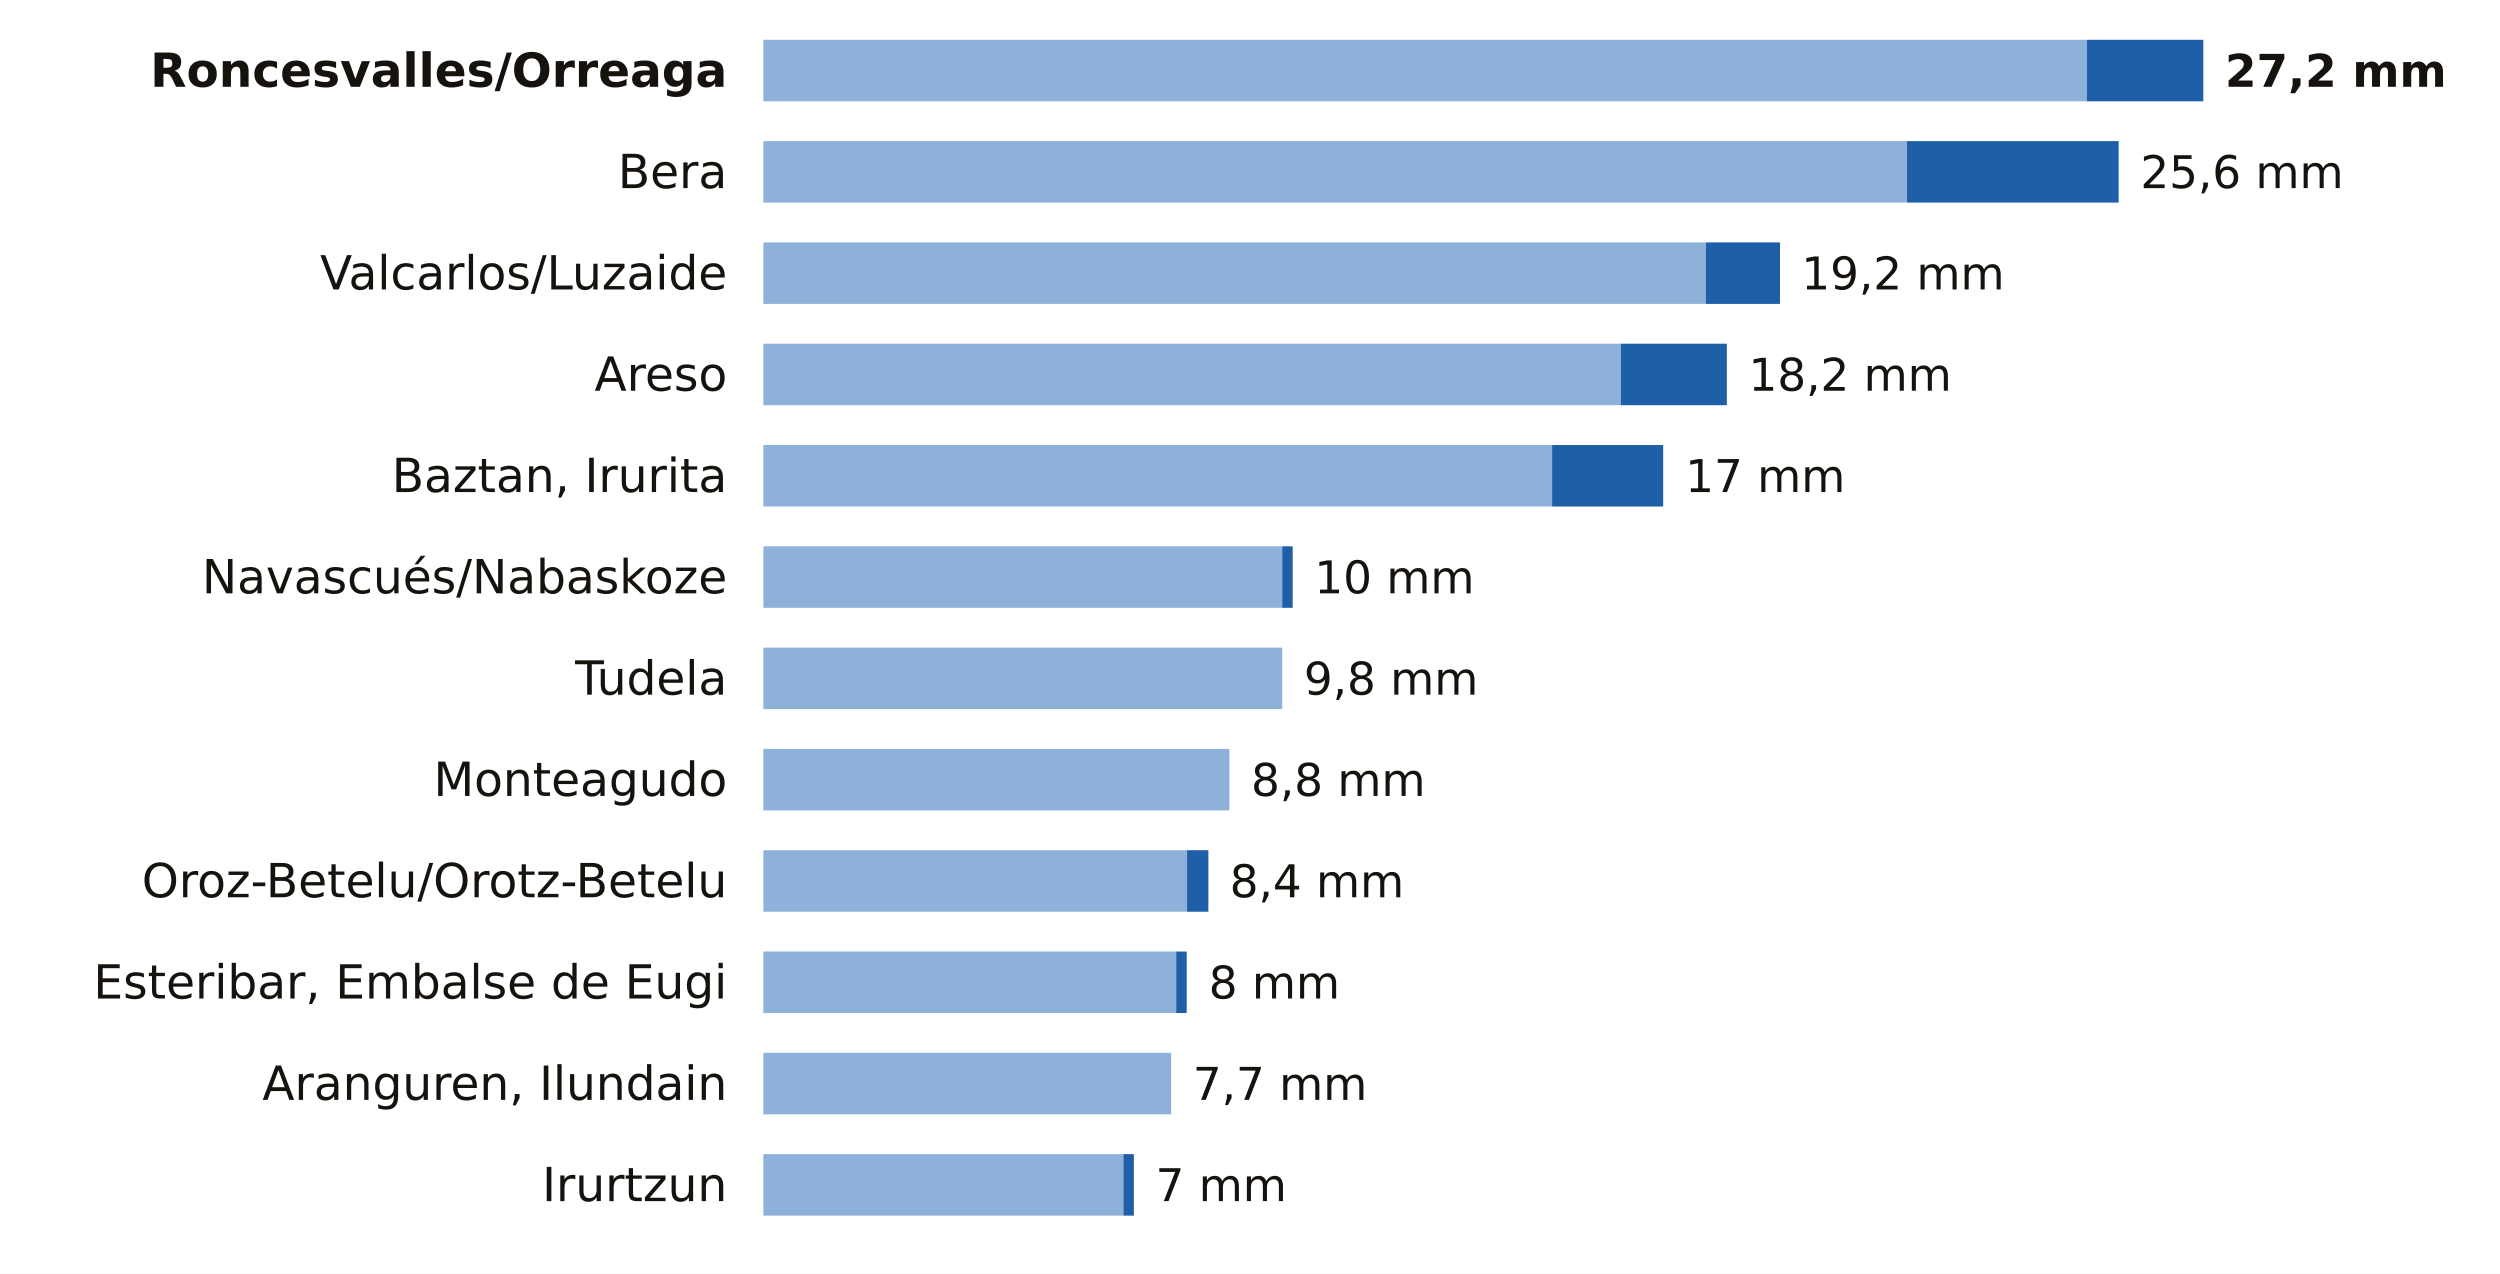
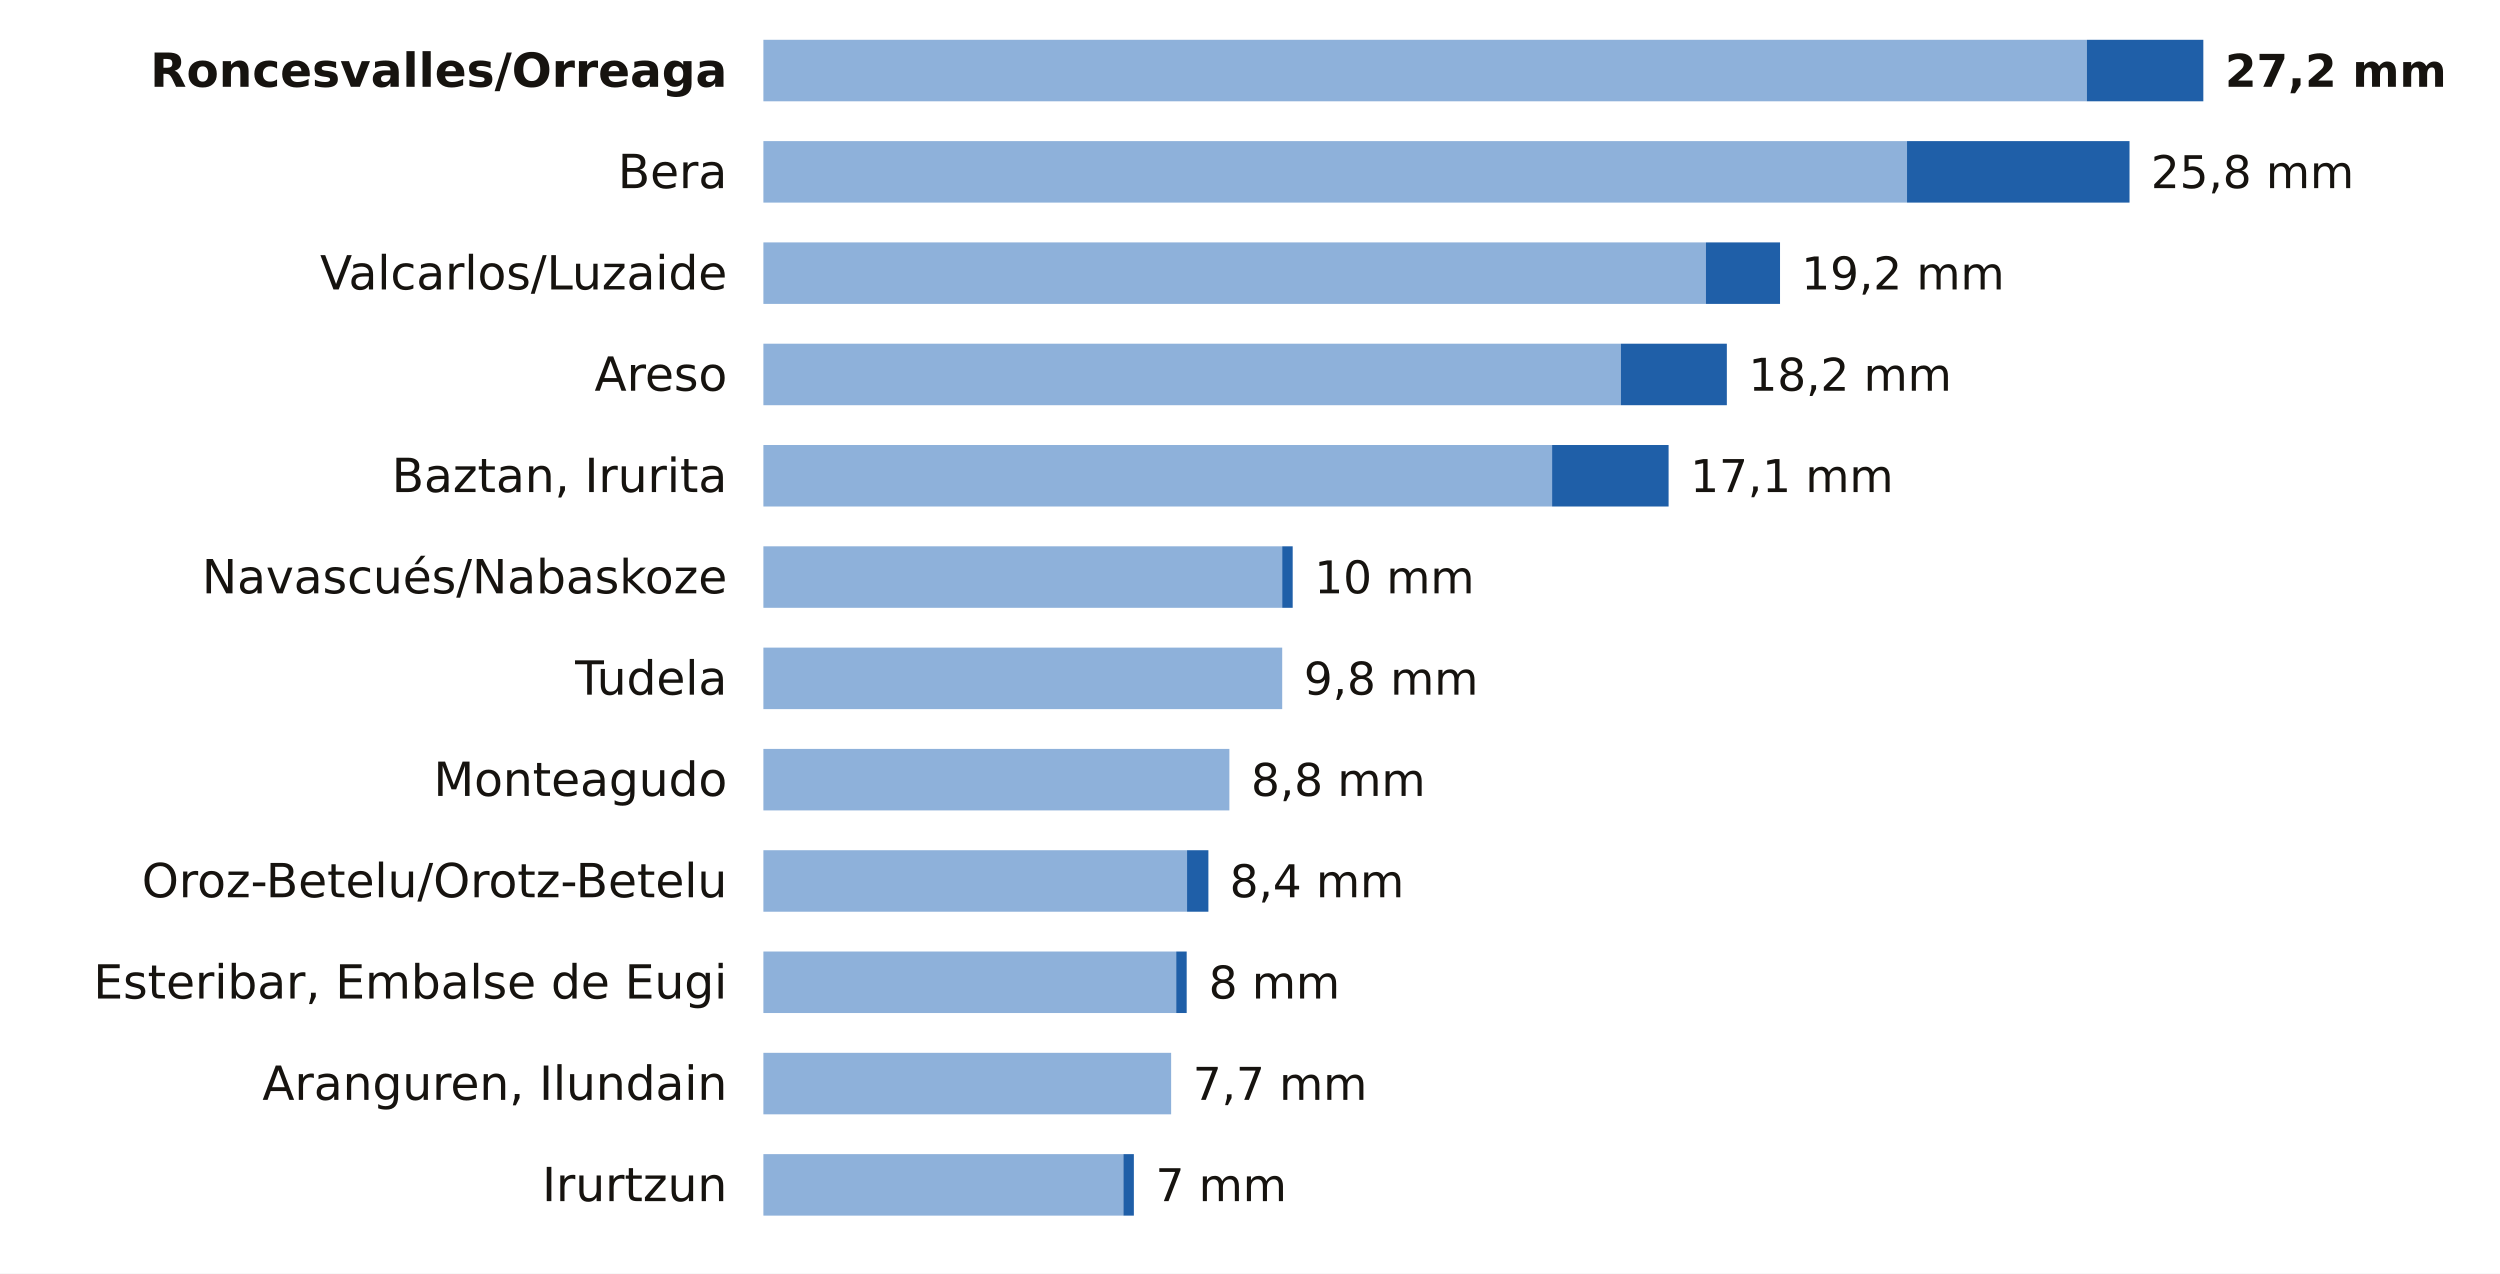
<svg xmlns="http://www.w3.org/2000/svg" viewBox="0 0 691 352" width="691" height="352" role="img" aria-label="La lluvia de los últimos 7 días en las estaciones de AEMET de Navarra">
  <rect width="691" height="352" fill="#FFFFFF" />
  <text x="201.0" y="24.0" font-size="13" fill="#16130F" text-anchor="end" font-weight="600" font-family="Public Sans, DejaVu Sans, Arial, sans-serif">Roncesvalles/Orreaga</text>
  <rect x="211" y="11" width="365.8" height="17" fill="#8EB1DA" />
  <rect x="576.8" y="11" width="32.2" height="17" fill="#1F5FA8" />
  <text x="615.0" y="24.0" font-size="12.5" fill="#16130F" text-anchor="start" font-weight="700" font-family="Public Sans, DejaVu Sans, Arial, sans-serif">27,2 mm</text>
  <text x="201.0" y="52.0" font-size="13" fill="#16130F" text-anchor="end" font-weight="400" font-family="Public Sans, DejaVu Sans, Arial, sans-serif">Bera</text>
  <rect x="211" y="39" width="316.1" height="17" fill="#8EB1DA" />
-   <rect x="527.1" y="39" width="58.5" height="17" fill="#1F5FA8" />
-   <text x="591.6" y="52.0" font-size="12.5" fill="#16130F" text-anchor="start" font-weight="500" font-family="Public Sans, DejaVu Sans, Arial, sans-serif">25,6 mm</text>
+   <rect x="527.1" y="39" width="61.5" height="17" fill="#1F5FA8" />
+   <text x="594.5" y="52.0" font-size="12.5" fill="#16130F" text-anchor="start" font-weight="500" font-family="Public Sans, DejaVu Sans, Arial, sans-serif">25,8 mm</text>
  <text x="201.0" y="80.0" font-size="13" fill="#16130F" text-anchor="end" font-weight="400" font-family="Public Sans, DejaVu Sans, Arial, sans-serif">Valcarlos/Luzaide</text>
  <rect x="211" y="67" width="260.5" height="17" fill="#8EB1DA" />
  <rect x="471.5" y="67" width="20.5" height="17" fill="#1F5FA8" />
  <text x="497.9" y="80.0" font-size="12.5" fill="#16130F" text-anchor="start" font-weight="500" font-family="Public Sans, DejaVu Sans, Arial, sans-serif">19,2 mm</text>
  <text x="201.0" y="108.0" font-size="13" fill="#16130F" text-anchor="end" font-weight="400" font-family="Public Sans, DejaVu Sans, Arial, sans-serif">Areso</text>
  <rect x="211" y="95" width="237.0" height="17" fill="#8EB1DA" />
  <rect x="448.0" y="95" width="29.3" height="17" fill="#1F5FA8" />
  <text x="483.3" y="108.0" font-size="12.5" fill="#16130F" text-anchor="start" font-weight="500" font-family="Public Sans, DejaVu Sans, Arial, sans-serif">18,2 mm</text>
  <text x="201.0" y="136.0" font-size="13" fill="#16130F" text-anchor="end" font-weight="400" font-family="Public Sans, DejaVu Sans, Arial, sans-serif">Baztan, Irurita</text>
  <rect x="211" y="123" width="218.0" height="17" fill="#8EB1DA" />
-   <rect x="429.0" y="123" width="30.7" height="17" fill="#1F5FA8" />
-   <text x="465.8" y="136.0" font-size="12.5" fill="#16130F" text-anchor="start" font-weight="500" font-family="Public Sans, DejaVu Sans, Arial, sans-serif">17 mm</text>
+   <rect x="429.0" y="123" width="32.2" height="17" fill="#1F5FA8" />
+   <text x="467.2" y="136.0" font-size="12.5" fill="#16130F" text-anchor="start" font-weight="500" font-family="Public Sans, DejaVu Sans, Arial, sans-serif">17,1 mm</text>
  <text x="201.0" y="164.0" font-size="13" fill="#16130F" text-anchor="end" font-weight="400" font-family="Public Sans, DejaVu Sans, Arial, sans-serif">Navascués/Nabaskoze</text>
  <rect x="211" y="151" width="143.4" height="17" fill="#8EB1DA" />
  <rect x="354.4" y="151" width="2.9" height="17" fill="#1F5FA8" />
  <text x="363.3" y="164.0" font-size="12.5" fill="#16130F" text-anchor="start" font-weight="500" font-family="Public Sans, DejaVu Sans, Arial, sans-serif">10 mm</text>
  <text x="201.0" y="192.0" font-size="13" fill="#16130F" text-anchor="end" font-weight="400" font-family="Public Sans, DejaVu Sans, Arial, sans-serif">Tudela</text>
  <rect x="211" y="179" width="143.4" height="17" fill="#8EB1DA" />
  <text x="360.4" y="192.0" font-size="12.5" fill="#16130F" text-anchor="start" font-weight="500" font-family="Public Sans, DejaVu Sans, Arial, sans-serif">9,8 mm</text>
  <text x="201.0" y="220.0" font-size="13" fill="#16130F" text-anchor="end" font-weight="400" font-family="Public Sans, DejaVu Sans, Arial, sans-serif">Monteagudo</text>
  <rect x="211" y="207" width="128.8" height="17" fill="#8EB1DA" />
  <text x="345.8" y="220.0" font-size="12.5" fill="#16130F" text-anchor="start" font-weight="500" font-family="Public Sans, DejaVu Sans, Arial, sans-serif">8,8 mm</text>
  <text x="201.0" y="248.0" font-size="13" fill="#16130F" text-anchor="end" font-weight="400" font-family="Public Sans, DejaVu Sans, Arial, sans-serif">Oroz-Betelu/Orotz-Betelu</text>
  <rect x="211" y="235" width="117.1" height="17" fill="#8EB1DA" />
  <rect x="328.1" y="235" width="5.9" height="17" fill="#1F5FA8" />
  <text x="339.9" y="248.0" font-size="12.5" fill="#16130F" text-anchor="start" font-weight="500" font-family="Public Sans, DejaVu Sans, Arial, sans-serif">8,4 mm</text>
  <text x="201.0" y="276.0" font-size="13" fill="#16130F" text-anchor="end" font-weight="400" font-family="Public Sans, DejaVu Sans, Arial, sans-serif">Esteribar, Embalse de Eugi</text>
  <rect x="211" y="263" width="114.1" height="17" fill="#8EB1DA" />
  <rect x="325.1" y="263" width="2.9" height="17" fill="#1F5FA8" />
  <text x="334.1" y="276.0" font-size="12.5" fill="#16130F" text-anchor="start" font-weight="500" font-family="Public Sans, DejaVu Sans, Arial, sans-serif">8 mm</text>
  <text x="201.0" y="304.0" font-size="13" fill="#16130F" text-anchor="end" font-weight="400" font-family="Public Sans, DejaVu Sans, Arial, sans-serif">Aranguren, Ilundain</text>
  <rect x="211" y="291" width="112.7" height="17" fill="#8EB1DA" />
  <text x="329.7" y="304.0" font-size="12.5" fill="#16130F" text-anchor="start" font-weight="500" font-family="Public Sans, DejaVu Sans, Arial, sans-serif">7,7 mm</text>
  <text x="201.0" y="332.0" font-size="13" fill="#16130F" text-anchor="end" font-weight="400" font-family="Public Sans, DejaVu Sans, Arial, sans-serif">Irurtzun</text>
  <rect x="211" y="319" width="99.5" height="17" fill="#8EB1DA" />
  <rect x="310.5" y="319" width="2.9" height="17" fill="#1F5FA8" />
  <text x="319.4" y="332.0" font-size="12.5" fill="#16130F" text-anchor="start" font-weight="500" font-family="Public Sans, DejaVu Sans, Arial, sans-serif">7 mm</text>
</svg>
